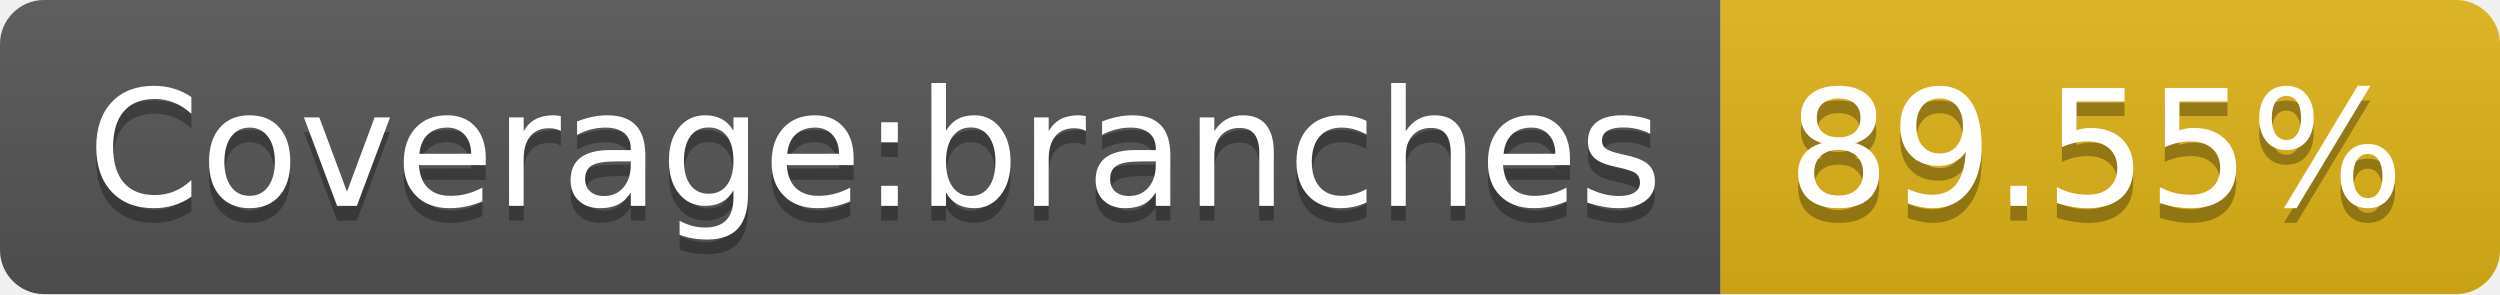
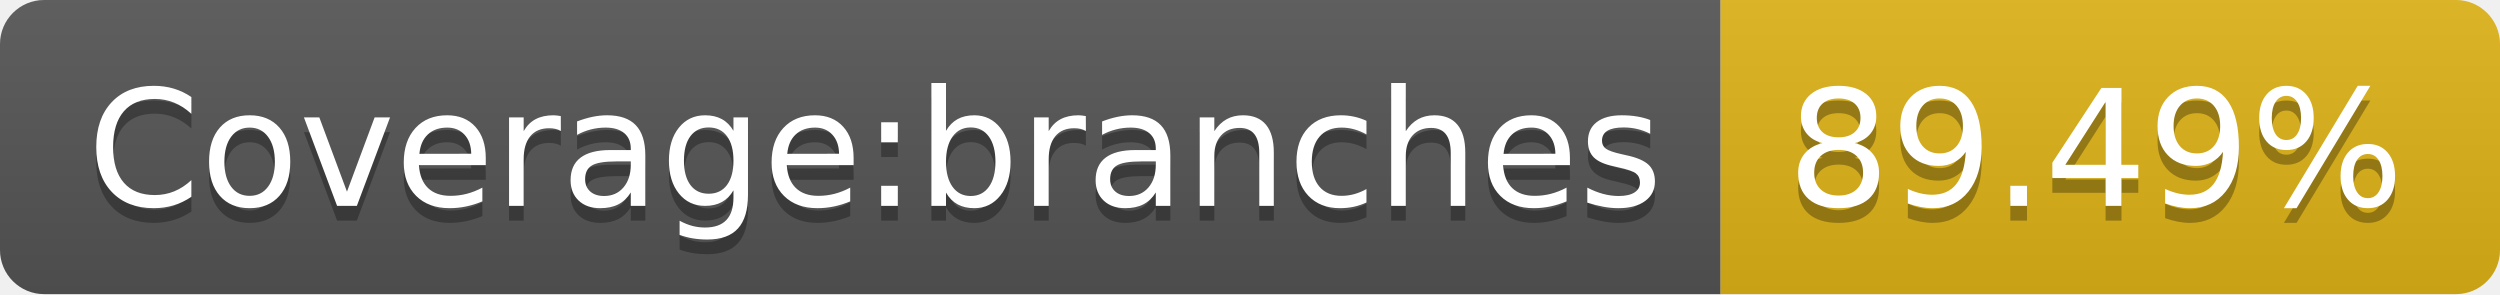
- <svg xmlns="http://www.w3.org/2000/svg" width="170" height="20" role="img" aria-label="Coverage:branches: 89.55%">
+ <svg xmlns="http://www.w3.org/2000/svg" width="170" height="20" role="img" aria-label="Coverage:branches: 89.49%">
  <linearGradient id="s" x2="0" y2="100%">
    <stop offset="0" stop-color="#bbb" stop-opacity=".1" />
    <stop offset="1" stop-opacity=".1" />
  </linearGradient>
  <clipPath id="r">
    <rect width="170" height="20" rx="3" fill="#fff" />
  </clipPath>
  <g clip-path="url(#r)">
    <rect width="117" height="20" fill="#555" />
    <rect x="117" width="53" height="20" fill="#dfb317" />
    <rect width="170" height="20" fill="url(#s)" />
  </g>
  <g fill="#fff" text-anchor="middle" font-family="Verdana,Geneva,DejaVu Sans,sans-serif" text-rendering="geometricPrecision" font-size="110">
    <text aria-hidden="true" x="595" y="150" fill="#010101" fill-opacity=".3" transform="scale(.1)" textLength="1070">Coverage:branches</text>
    <text x="595" y="140" transform="scale(.1)" fill="#fff" textLength="1070">Coverage:branches</text>
-     <text aria-hidden="true" x="1425" y="150" fill="#010101" fill-opacity=".3" transform="scale(.1)" textLength="430">89.55%</text>
-     <text x="1425" y="140" transform="scale(.1)" fill="#fff" textLength="430">89.55%</text>
+     <text aria-hidden="true" x="1425" y="150" fill="#010101" fill-opacity=".3" transform="scale(.1)" textLength="430">89.49%</text>
+     <text x="1425" y="140" transform="scale(.1)" fill="#fff" textLength="430">89.49%</text>
  </g>
</svg>
